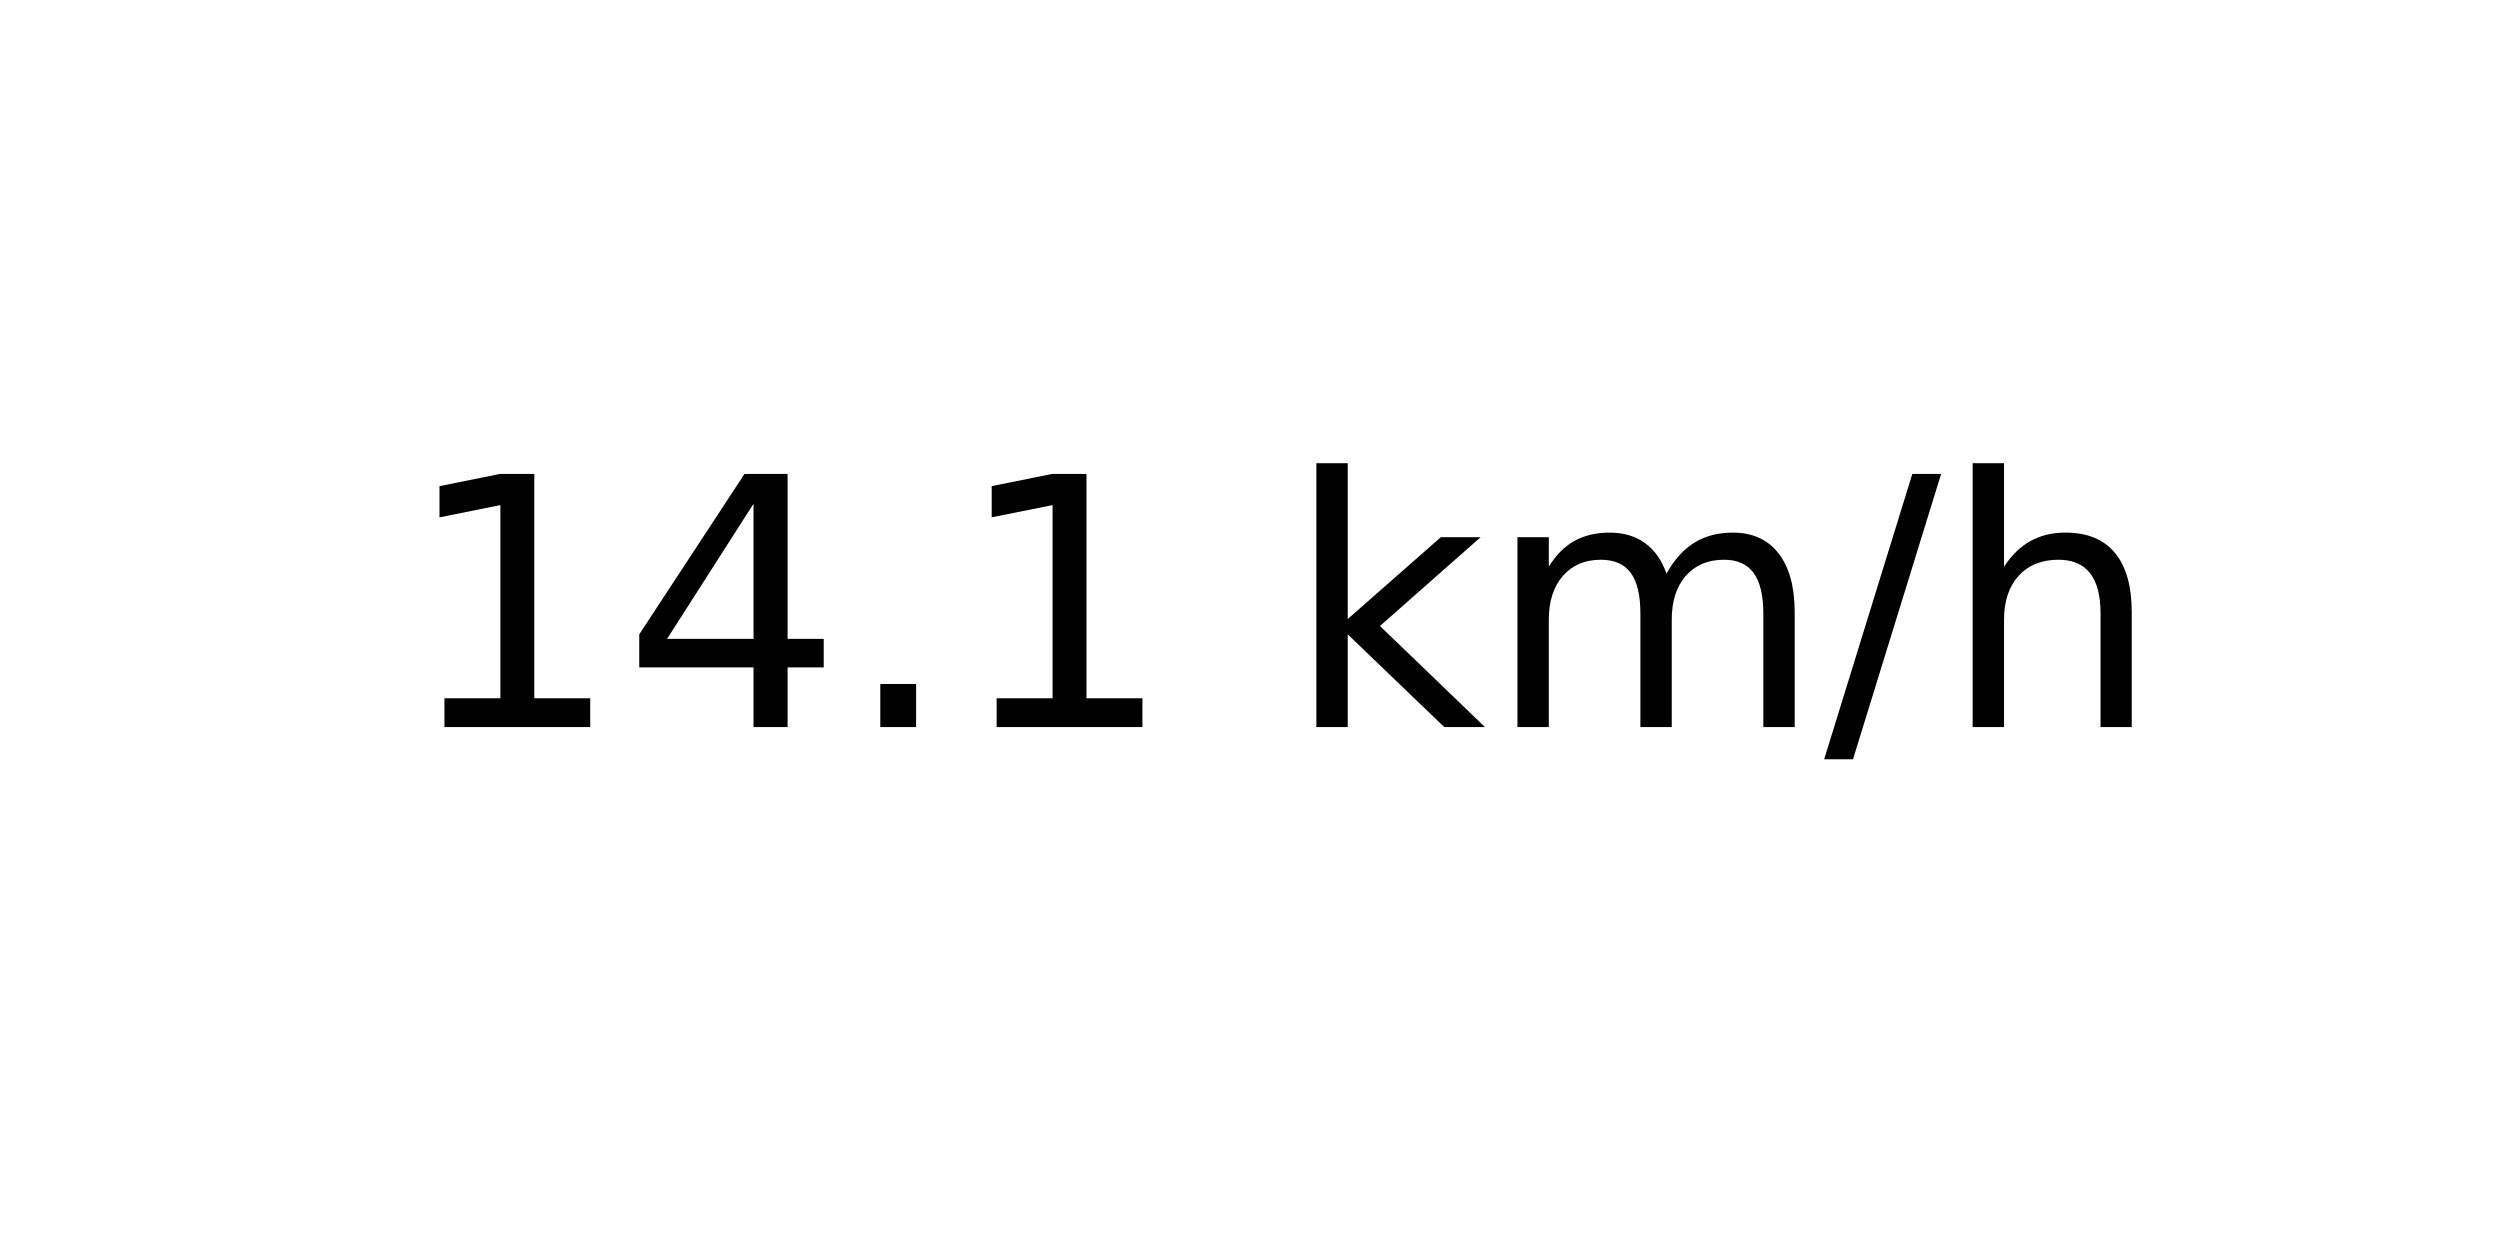
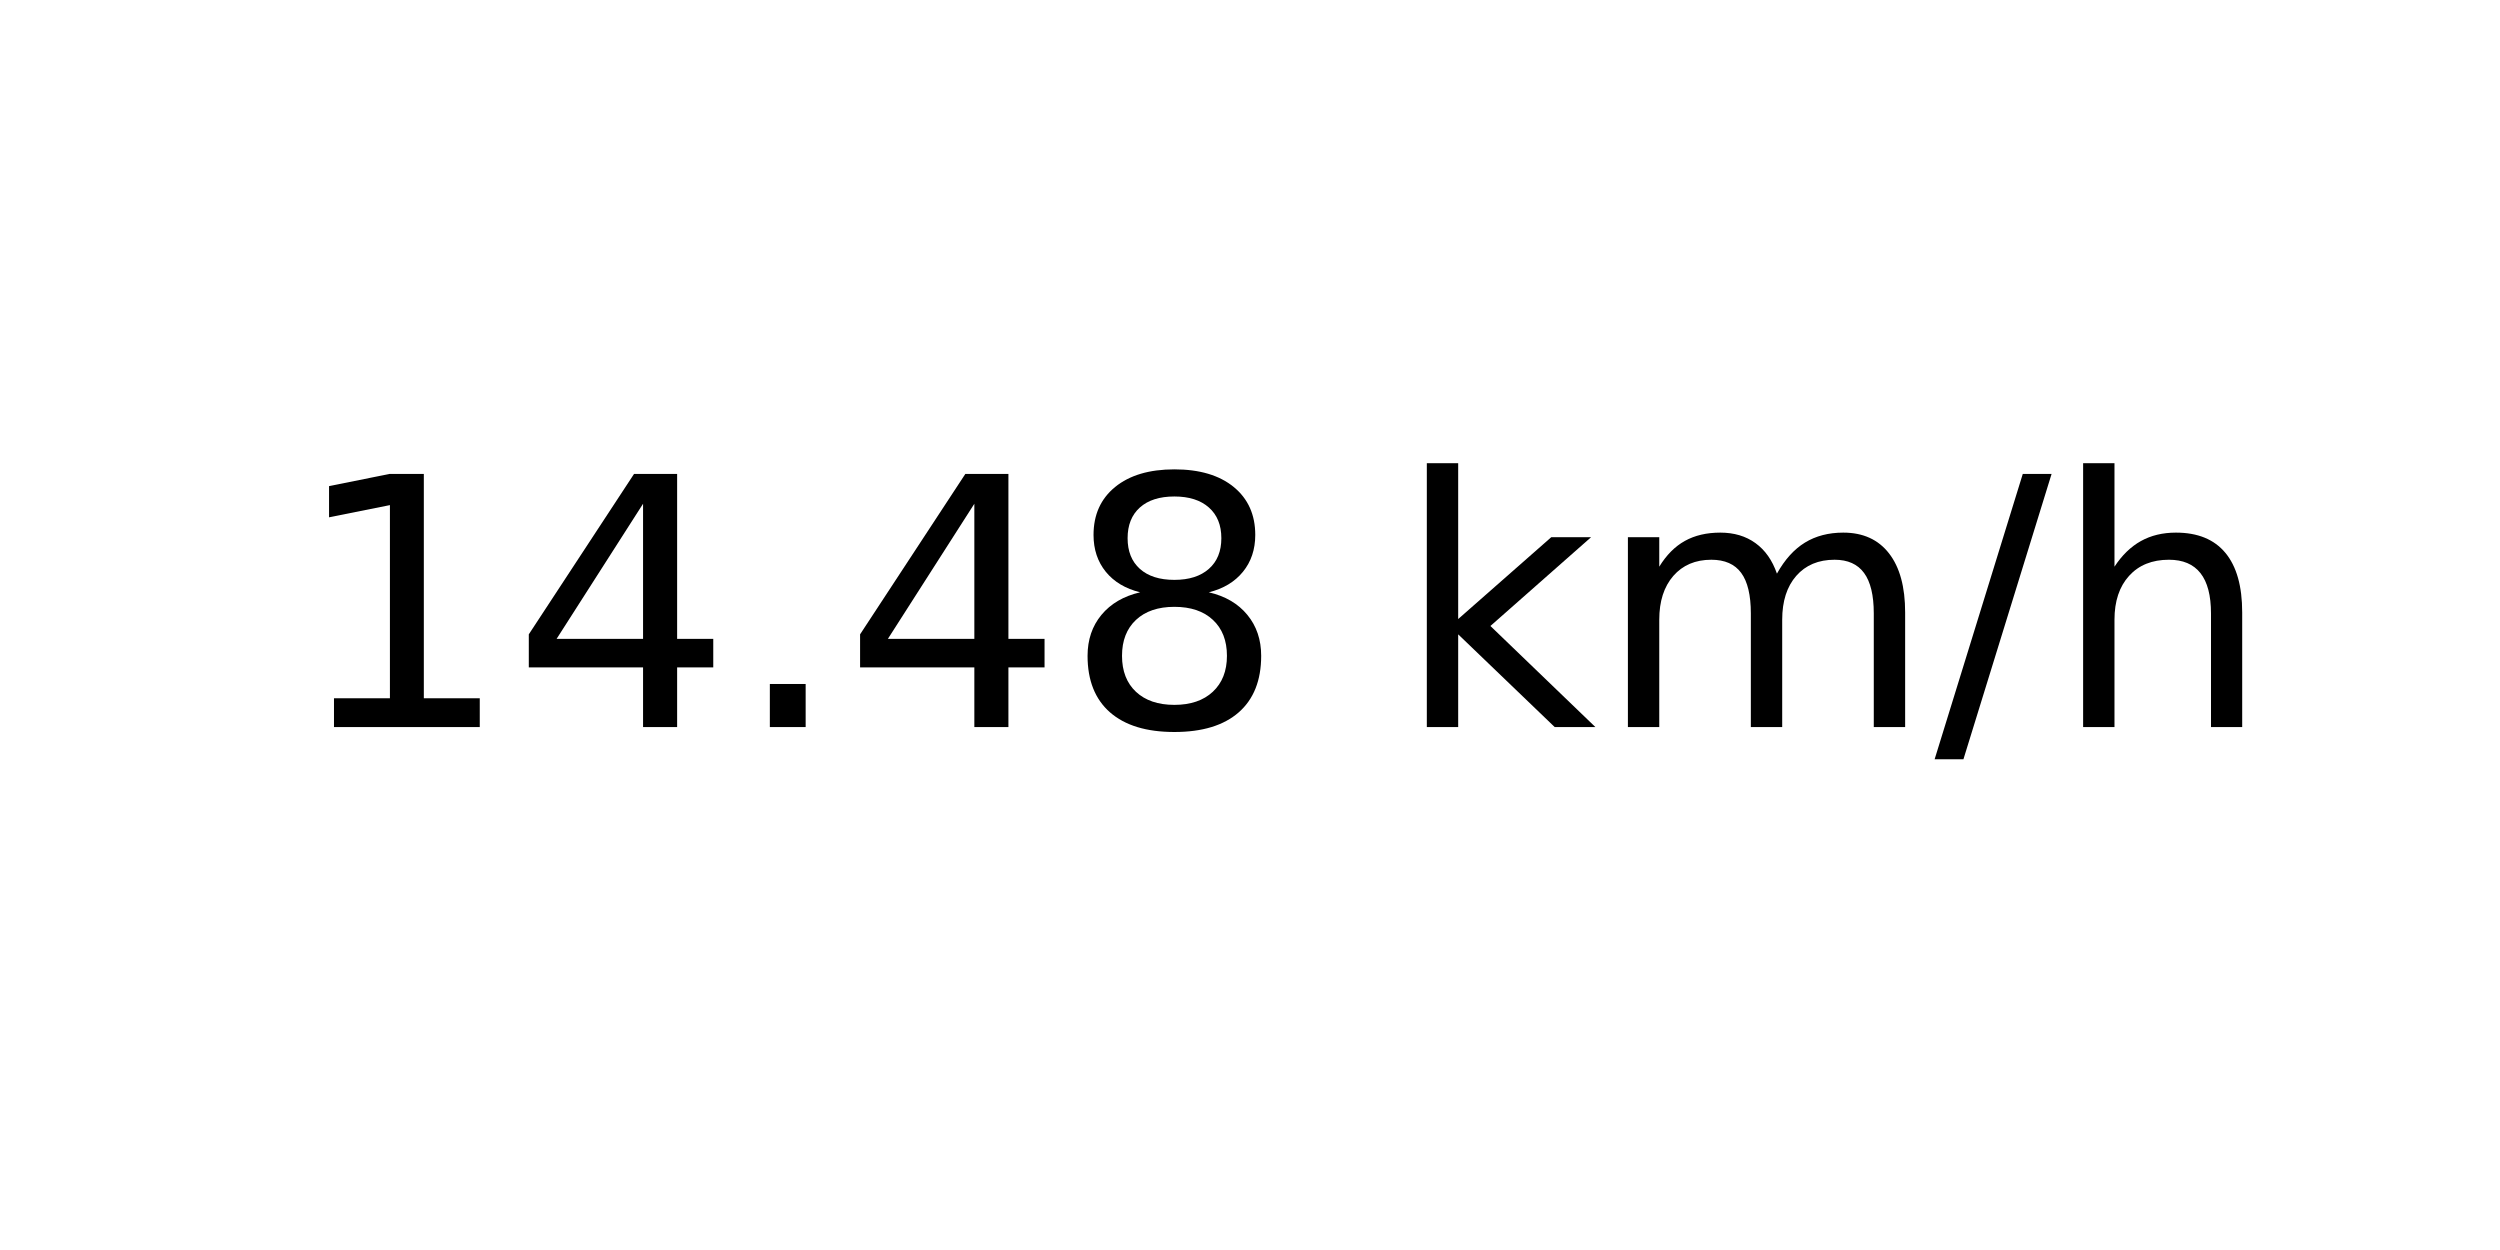
<svg xmlns="http://www.w3.org/2000/svg" xmlns:xlink="http://www.w3.org/1999/xlink" width="72pt" height="36pt" viewBox="0 0 72 36" version="1.1">
  <defs>
    <style type="text/css">*{stroke-linejoin: round; stroke-linecap: butt}</style>
  </defs>
  <g id="figure_1">
    <g id="axes_1">
      <g id="text_1">
-         <g transform="translate(11.55937 20.93937) scale(0.1 -0.1)">
+         <g transform="translate(8.378125 20.93937) scale(0.1 -0.1)">
          <defs>
            <path id="DejaVuSans-31" d="M 794 531  L 1825 531  L 1825 4091  L 703 3866  L 703 4441  L 1819 4666  L 2450 4666  L 2450 531  L 3481 531  L 3481 0  L 794 0  L 794 531  z " transform="scale(0.015625)" />
            <path id="DejaVuSans-34" d="M 2419 4116  L 825 1625  L 2419 1625  L 2419 4116  z M 2253 4666  L 3047 4666  L 3047 1625  L 3713 1625  L 3713 1100  L 3047 1100  L 3047 0  L 2419 0  L 2419 1100  L 313 1100  L 313 1709  L 2253 4666  z " transform="scale(0.015625)" />
            <path id="DejaVuSans-2e" d="M 684 794  L 1344 794  L 1344 0  L 684 0  L 684 794  z " transform="scale(0.015625)" />
+             <path id="DejaVuSans-38" d="M 2034 2216  Q 1584 2216 1326 1975  Q 1069 1734 1069 1313  Q 1069 891 1326 650  Q 1584 409 2034 409  Q 2484 409 2743 651  Q 3003 894 3003 1313  Q 3003 1734 2745 1975  Q 2488 2216 2034 2216  z M 1403 2484  Q 997 2584 770 2862  Q 544 3141 544 3541  Q 544 4100 942 4425  Q 1341 4750 2034 4750  Q 2731 4750 3128 4425  Q 3525 4100 3525 3541  Q 3525 3141 3298 2862  Q 3072 2584 2669 2484  Q 3125 2378 3379 2068  Q 3634 1759 3634 1313  Q 3634 634 3220 271  Q 2806 -91 2034 -91  Q 1263 -91 848 271  Q 434 634 434 1313  Q 434 1759 690 2068  Q 947 2378 1403 2484  z M 1172 3481  Q 1172 3119 1398 2916  Q 1625 2713 2034 2713  Q 2441 2713 2670 2916  Q 2900 3119 2900 3481  Q 2900 3844 2670 4047  Q 2441 4250 2034 4250  Q 1625 4250 1398 4047  Q 1172 3844 1172 3481  z " transform="scale(0.015625)" />
            <path id="DejaVuSans-20" transform="scale(0.015625)" />
            <path id="DejaVuSans-6b" d="M 581 4863  L 1159 4863  L 1159 1991  L 2875 3500  L 3609 3500  L 1753 1863  L 3688 0  L 2938 0  L 1159 1709  L 1159 0  L 581 0  L 581 4863  z " transform="scale(0.015625)" />
            <path id="DejaVuSans-6d" d="M 3328 2828  Q 3544 3216 3844 3400  Q 4144 3584 4550 3584  Q 5097 3584 5394 3201  Q 5691 2819 5691 2113  L 5691 0  L 5113 0  L 5113 2094  Q 5113 2597 4934 2840  Q 4756 3084 4391 3084  Q 3944 3084 3684 2787  Q 3425 2491 3425 1978  L 3425 0  L 2847 0  L 2847 2094  Q 2847 2600 2669 2842  Q 2491 3084 2119 3084  Q 1678 3084 1418 2786  Q 1159 2488 1159 1978  L 1159 0  L 581 0  L 581 3500  L 1159 3500  L 1159 2956  Q 1356 3278 1631 3431  Q 1906 3584 2284 3584  Q 2666 3584 2933 3390  Q 3200 3197 3328 2828  z " transform="scale(0.015625)" />
            <path id="DejaVuSans-2f" d="M 1625 4666  L 2156 4666  L 531 -594  L 0 -594  L 1625 4666  z " transform="scale(0.015625)" />
            <path id="DejaVuSans-68" d="M 3513 2113  L 3513 0  L 2938 0  L 2938 2094  Q 2938 2591 2744 2837  Q 2550 3084 2163 3084  Q 1697 3084 1428 2787  Q 1159 2491 1159 1978  L 1159 0  L 581 0  L 581 4863  L 1159 4863  L 1159 2956  Q 1366 3272 1645 3428  Q 1925 3584 2291 3584  Q 2894 3584 3203 3211  Q 3513 2838 3513 2113  z " transform="scale(0.015625)" />
          </defs>
          <use xlink:href="#DejaVuSans-31" />
          <use xlink:href="#DejaVuSans-34" x="63.623" />
          <use xlink:href="#DejaVuSans-2e" x="127.246" />
-           <use xlink:href="#DejaVuSans-31" x="159.033" />
-           <use xlink:href="#DejaVuSans-20" x="222.656" />
-           <use xlink:href="#DejaVuSans-6b" x="254.443" />
-           <use xlink:href="#DejaVuSans-6d" x="312.354" />
-           <use xlink:href="#DejaVuSans-2f" x="409.766" />
-           <use xlink:href="#DejaVuSans-68" x="443.457" />
+           <use xlink:href="#DejaVuSans-34" x="159.033" />
+           <use xlink:href="#DejaVuSans-38" x="222.656" />
+           <use xlink:href="#DejaVuSans-20" x="286.279" />
+           <use xlink:href="#DejaVuSans-6b" x="318.066" />
+           <use xlink:href="#DejaVuSans-6d" x="375.977" />
+           <use xlink:href="#DejaVuSans-2f" x="473.389" />
+           <use xlink:href="#DejaVuSans-68" x="507.08" />
        </g>
      </g>
    </g>
  </g>
</svg>
